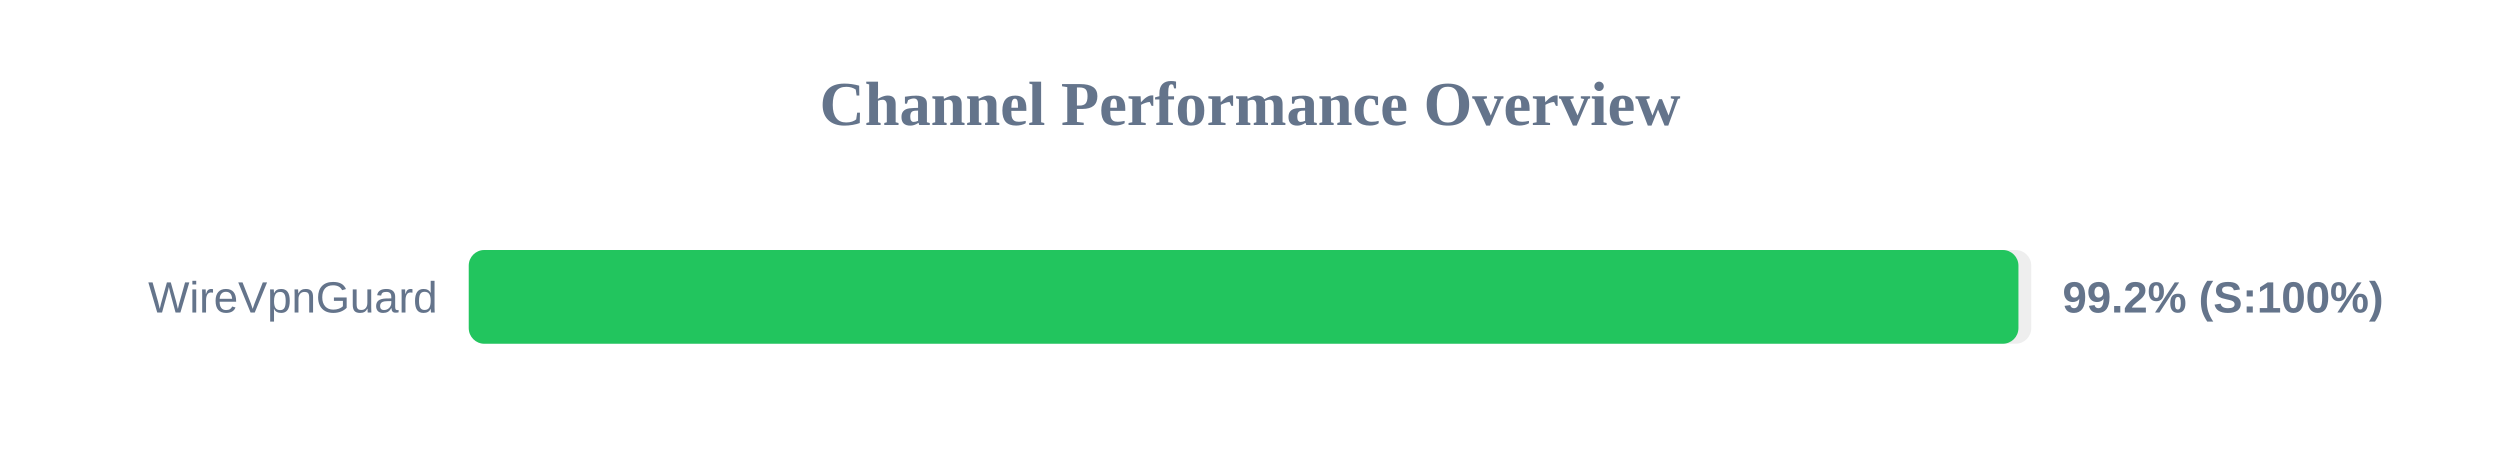
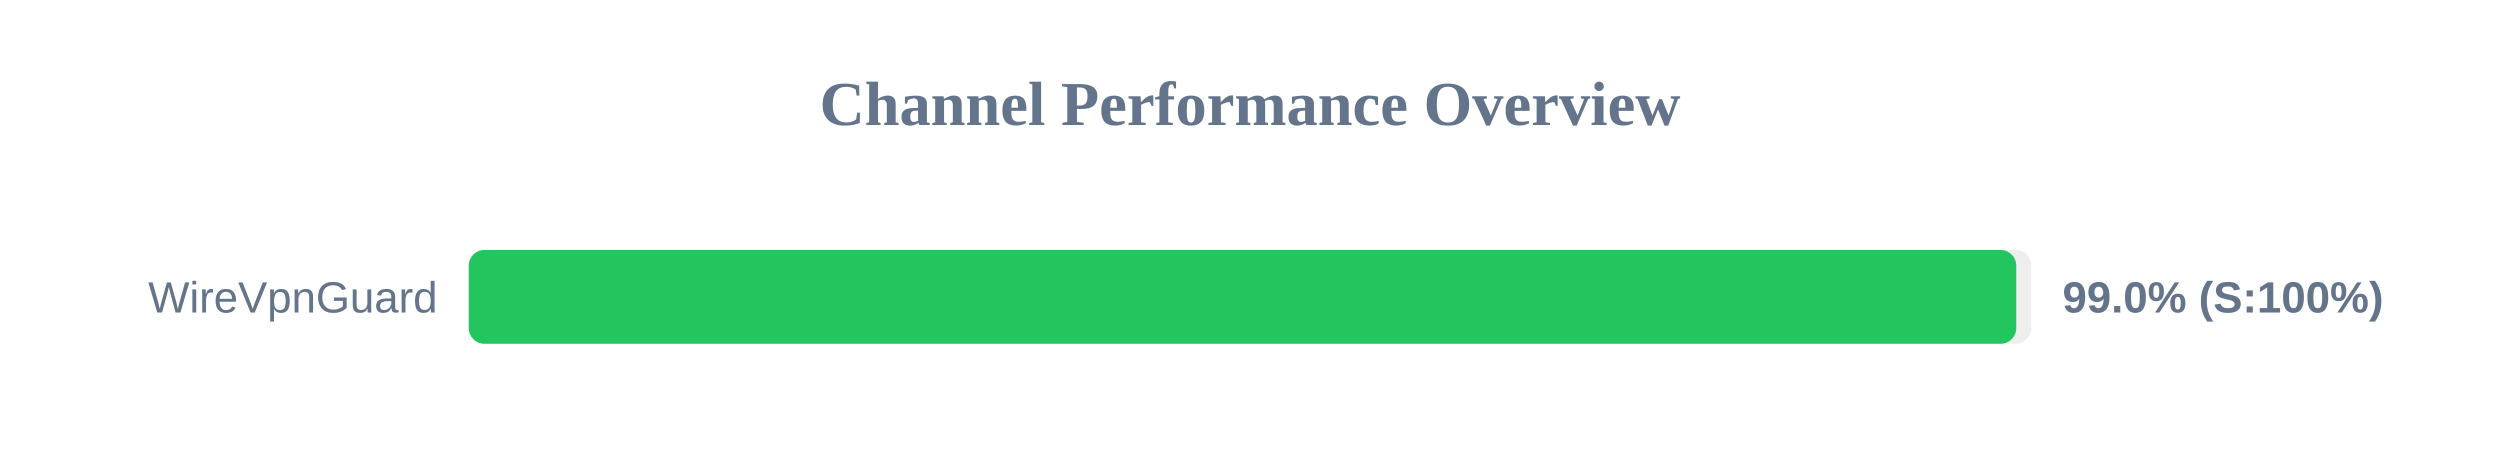
<svg xmlns="http://www.w3.org/2000/svg" width="800" height="150" version="1.1">
  <style>
        .row { font: 14px Arial; fill: #64748b; }
        .score { font: bold 14px Arial; fill: #64748b; }
    </style>
  <text x="400" y="40" text-anchor="middle" font-size="20px" font-weight="bold" fill="#64748b">Channel Performance Overview</text>
  <rect x="150" y="80" width="500" height="30" fill="#eee" rx="5" />
-   <rect x="150" y="80" width="495.9" height="30" fill="#22c55e" rx="5" />
+   <rect x="150" y="80" width="495.2" height="30" fill="#22c55e" rx="5" />
  <text x="140" y="100" text-anchor="end" class="row">WireVpnGuard</text>
-   <text x="660" y="100" text-anchor="start" class="score">99.2% (S:100%)</text>
+   <text x="660" y="100" text-anchor="start" class="score">99.0% (S:100%)</text>
</svg>
